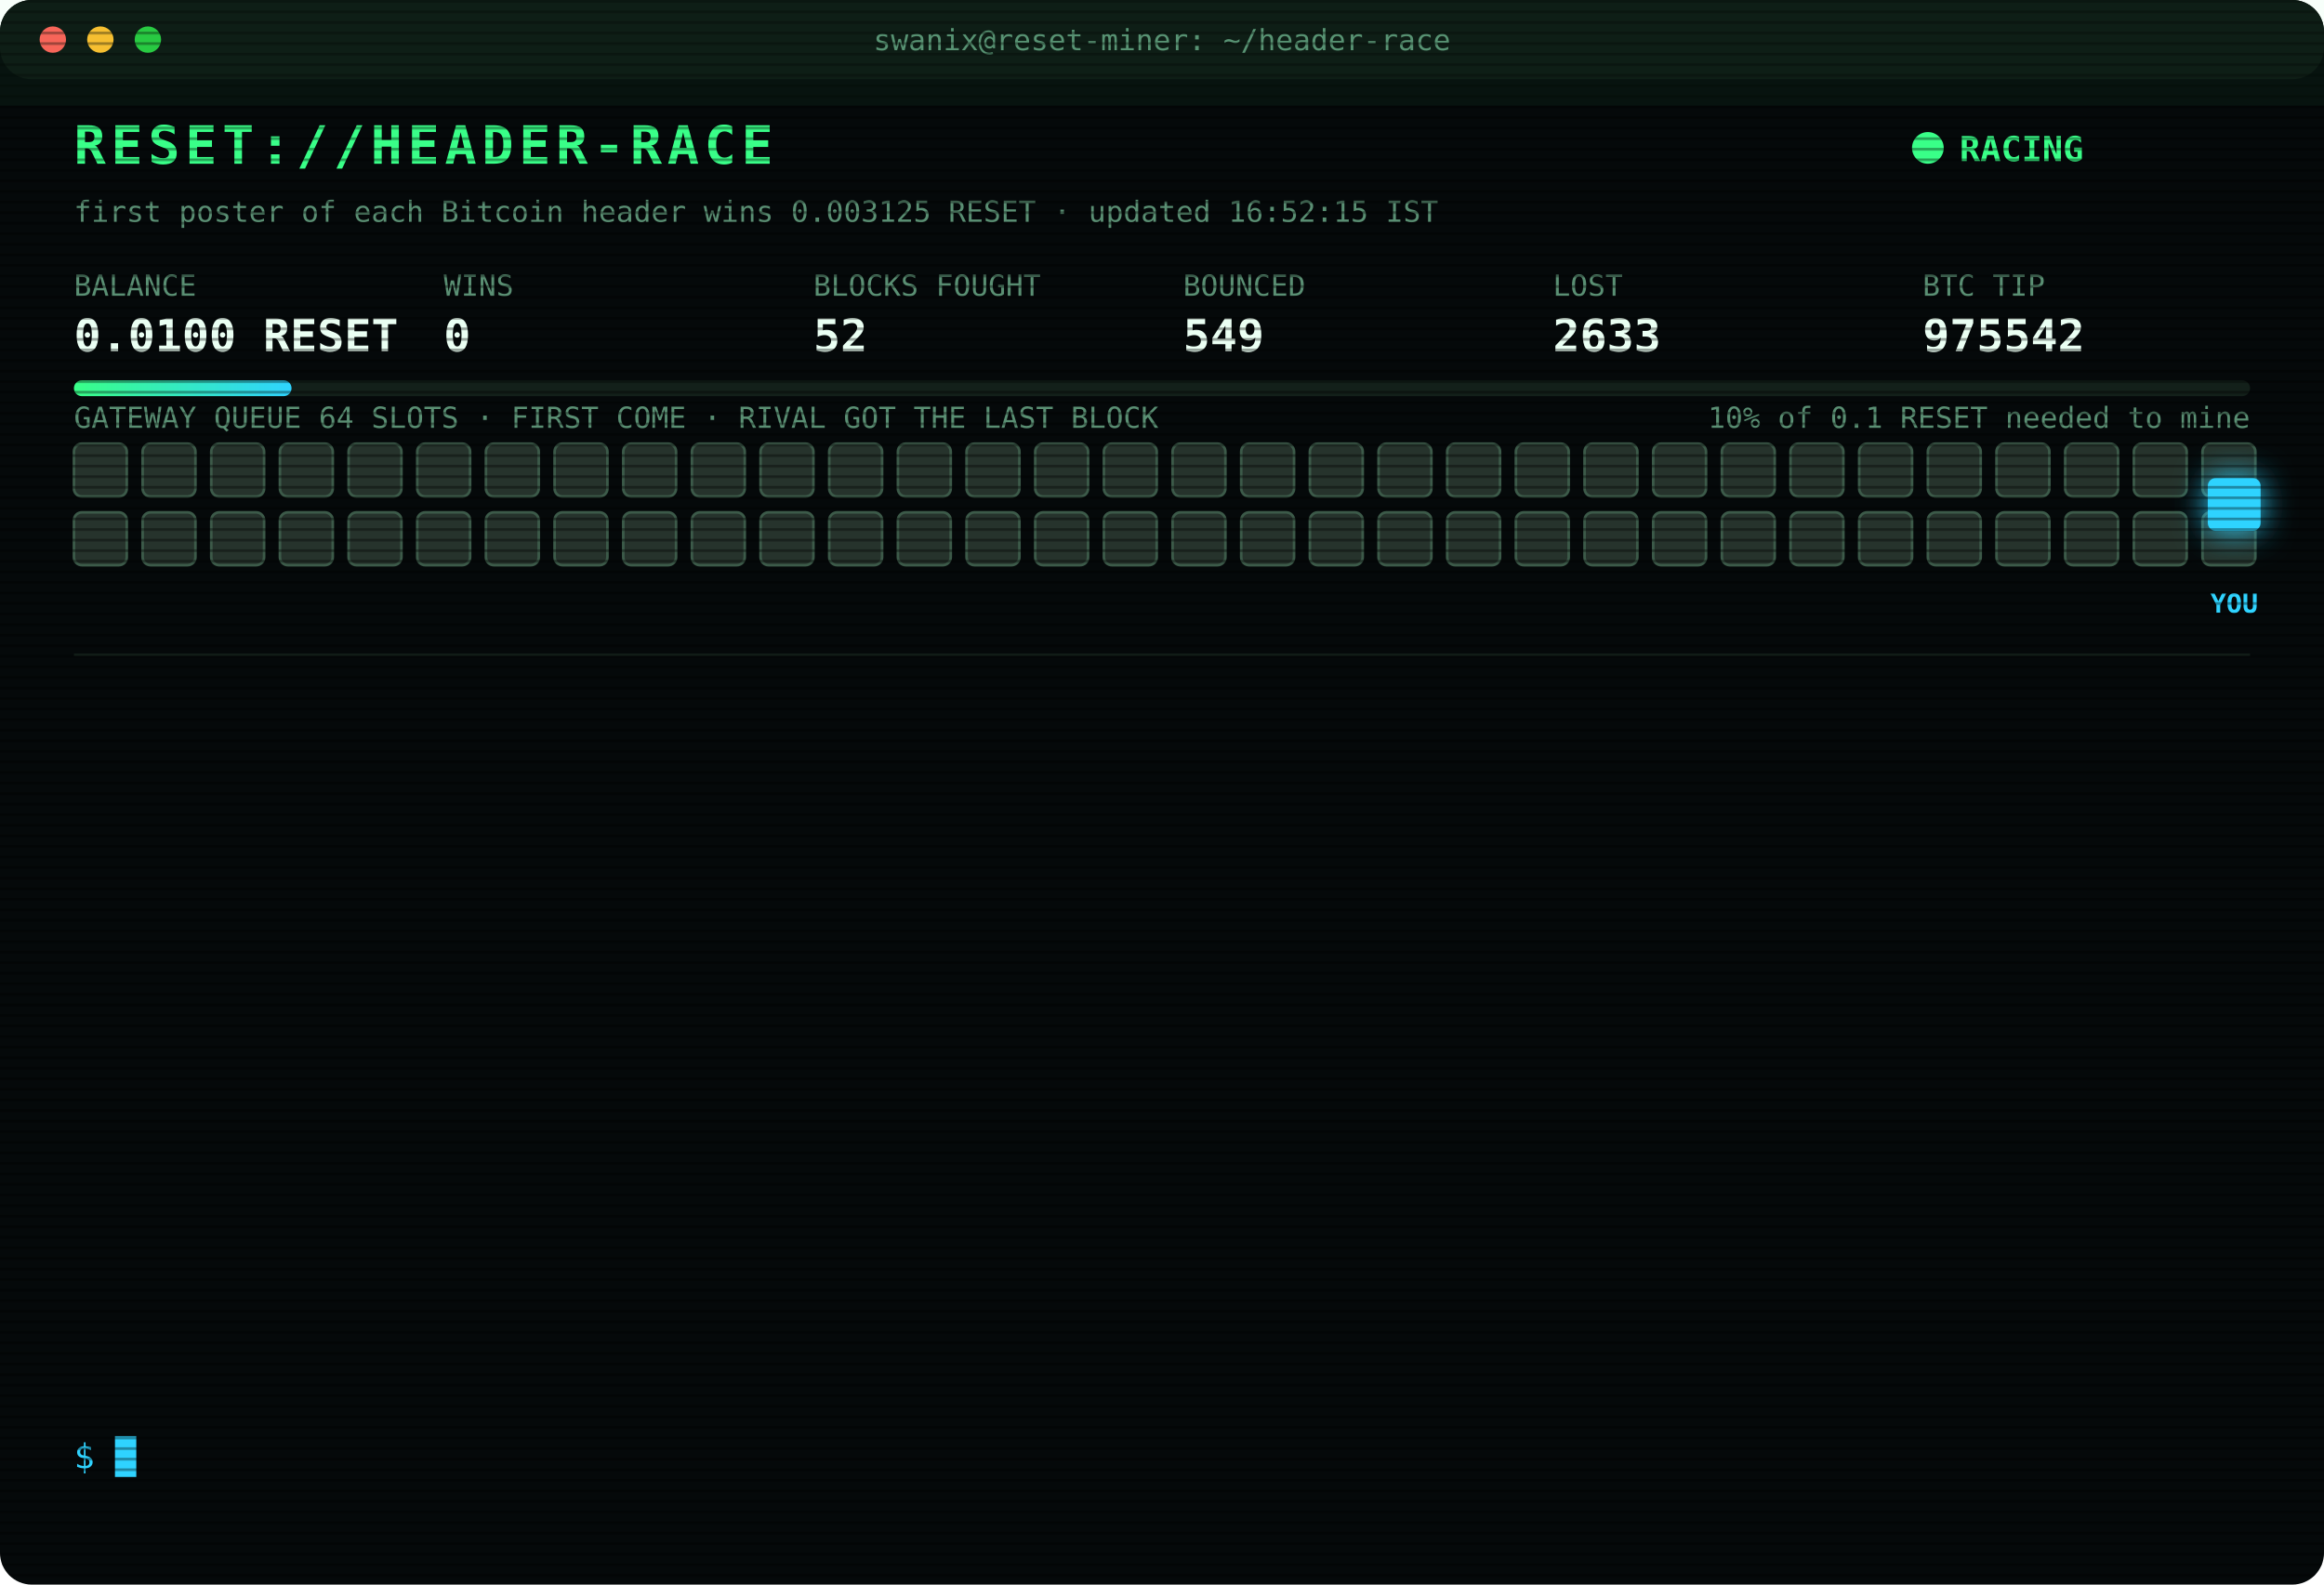
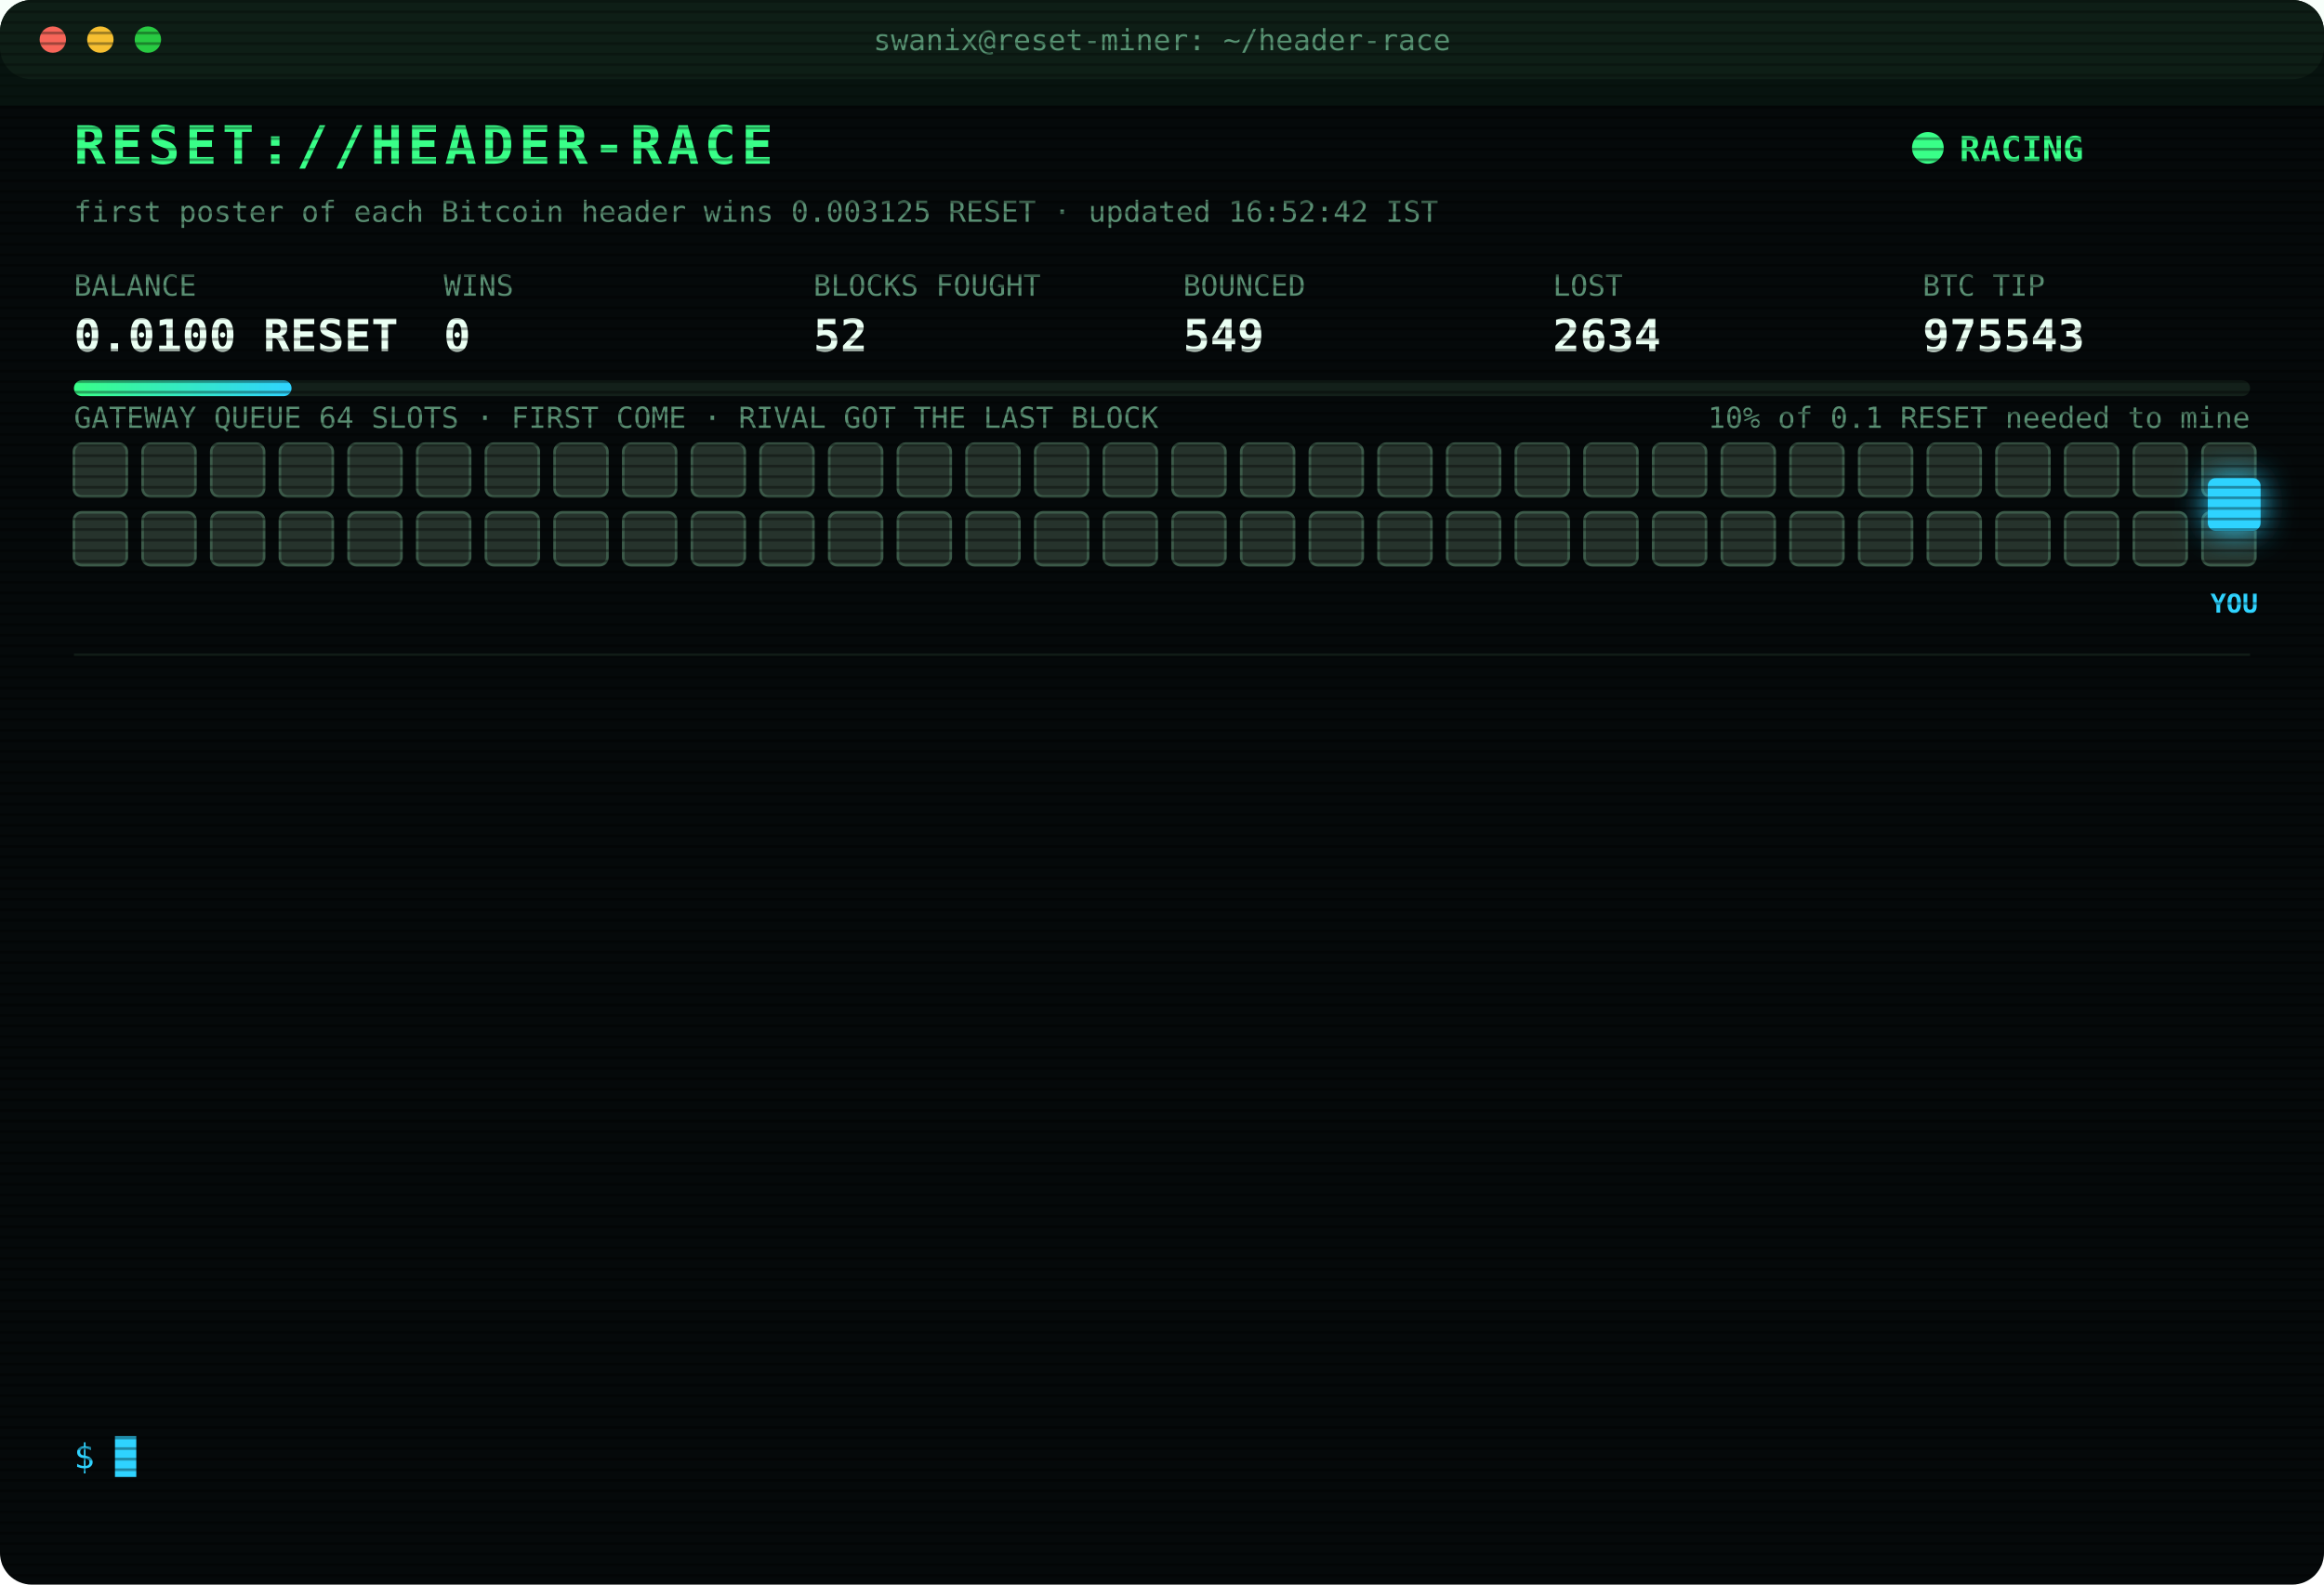
<svg xmlns="http://www.w3.org/2000/svg" width="880" height="600" viewBox="0 0 880 600" font-family="ui-monospace,SFMono-Regular,Menlo,Consolas,monospace">
  <style>
text{font-size:13px;fill:#7CFFB2}
.title{font-size:20px;font-weight:700;fill:#39FF88;letter-spacing:2px;animation:glitch 3s infinite steps(1)}
.sub{fill:#2fd3ff}.k{fill:#5a8f73;font-size:11px}.v{font-size:17px;font-weight:700;fill:#eafff3}
.ts{fill:#3f6b56}.boot{fill:#2fd3ff}.dim{fill:#5a8f73}.bad{fill:#ff4d6d}.warn{fill:#ffd23f}.mag{fill:#ff5cf0}.win{fill:#39FF88;font-weight:700}
.tag{font-size:10px;fill:#2fd3ff;font-weight:700}
.rival{fill:#26332c;stroke:#3c5a49;animation:jam 1.2s infinite alternate}
.idle{fill:#141c18;stroke:#22302a;animation:breathe 4s infinite}
.me{fill:#2fd3ff;filter:drop-shadow(0 0 6px #2fd3ff)}
.hover{animation:nudge 1.1s infinite ease-in-out}.bounce{animation:kick 1.4s infinite}
.ln{opacity:0;animation:in .4s forwards}
.cur{animation:blink 1s infinite steps(1)}
.scan{animation:scan 6s infinite linear}
.led{animation:blink 1.4s infinite}
@keyframes in{from{opacity:0;transform:translateX(-6px)}to{opacity:1;transform:none}}
@keyframes blink{50%{opacity:0}}
@keyframes jam{to{fill:#33463b}}
@keyframes breathe{50%{opacity:.4}}
@keyframes nudge{50%{transform:translateX(-10px)}}
@keyframes kick{0%,100%{transform:none}30%{transform:translateX(-14px)}55%{transform:translateX(10px) translateY(-6px)}}
@keyframes glitch{0%,92%{transform:none}93%{transform:translateX(2px);fill:#ff4d6d}95%{transform:translateX(-2px);fill:#2fd3ff}97%{transform:none}}
@keyframes scan{from{transform:translateY(-40px)}to{transform:translateY(600px)}}
</style>
  <defs>
    <pattern id="sl" width="4" height="4" patternUnits="userSpaceOnUse">
      <rect width="4" height="1" fill="#000" opacity=".35" />
    </pattern>
    <linearGradient id="bar">
      <stop offset="0" stop-color="#39FF88" />
      <stop offset="1" stop-color="#2fd3ff" />
    </linearGradient>
  </defs>
  <rect width="880" height="600" rx="12" fill="#05090a" />
  <rect width="880" height="30" rx="12" fill="#0d1512" />
  <circle cx="20" cy="15" r="5" fill="#ff5f57" />
  <circle cx="38" cy="15" r="5" fill="#febc2e" />
  <circle cx="56" cy="15" r="5" fill="#28c840" />
  <text x="440" y="19" text-anchor="middle" class="k">swanix@reset-miner: ~/header-race</text>
  <text x="28" y="62" class="title">RESET://HEADER-RACE</text>
  <circle class="led" cx="730" cy="56" r="6" fill="#39FF88" />
  <text x="742" y="61" class="win">RACING</text>
-   <text x="28" y="84" class="k">first poster of each Bitcoin header wins 0.003125 RESET · updated 16:52:15 IST</text>
+   <text x="28" y="84" class="k">first poster of each Bitcoin header wins 0.003125 RESET · updated 16:52:42 IST</text>
  <text x="28" y="112" class="k">BALANCE</text>
  <text x="28" y="133" class="v">0.0100 RESET</text>
  <text x="168" y="112" class="k">WINS</text>
  <text x="168" y="133" class="v">0</text>
  <text x="308" y="112" class="k">BLOCKS FOUGHT</text>
  <text x="308" y="133" class="v">52</text>
  <text x="448" y="112" class="k">BOUNCED</text>
  <text x="448" y="133" class="v">549</text>
  <text x="588" y="112" class="k">LOST</text>
-   <text x="588" y="133" class="v">2633</text>
+   <text x="588" y="133" class="v">2634</text>
  <text x="728" y="112" class="k">BTC TIP</text>
-   <text x="728" y="133" class="v">975542</text>
+   <text x="728" y="133" class="v">975543</text>
  <rect x="28" y="144" width="824" height="6" rx="3" fill="#13201a" />
  <rect x="28" y="144" width="82.4" height="6" rx="3" fill="url(#bar)" />
  <text x="852" y="162" text-anchor="end" class="k">10% of 0.1 RESET needed to mine</text>
  <text x="28" y="162" class="k">GATEWAY QUEUE 64 SLOTS · FIRST COME · RIVAL GOT THE LAST BLOCK</text>
  <rect class="rival" x="28" y="168" width="20" height="20" rx="3" style="animation-delay:0.00s" />
  <rect class="rival" x="54" y="168" width="20" height="20" rx="3" style="animation-delay:0.05s" />
  <rect class="rival" x="80" y="168" width="20" height="20" rx="3" style="animation-delay:0.10s" />
  <rect class="rival" x="106" y="168" width="20" height="20" rx="3" style="animation-delay:0.15s" />
  <rect class="rival" x="132" y="168" width="20" height="20" rx="3" style="animation-delay:0.20s" />
  <rect class="rival" x="158" y="168" width="20" height="20" rx="3" style="animation-delay:0.25s" />
  <rect class="rival" x="184" y="168" width="20" height="20" rx="3" style="animation-delay:0.30s" />
  <rect class="rival" x="210" y="168" width="20" height="20" rx="3" style="animation-delay:0.35s" />
  <rect class="rival" x="236" y="168" width="20" height="20" rx="3" style="animation-delay:0.40s" />
  <rect class="rival" x="262" y="168" width="20" height="20" rx="3" style="animation-delay:0.45s" />
  <rect class="rival" x="288" y="168" width="20" height="20" rx="3" style="animation-delay:0.50s" />
  <rect class="rival" x="314" y="168" width="20" height="20" rx="3" style="animation-delay:0.55s" />
  <rect class="rival" x="340" y="168" width="20" height="20" rx="3" style="animation-delay:0.60s" />
  <rect class="rival" x="366" y="168" width="20" height="20" rx="3" style="animation-delay:0.65s" />
  <rect class="rival" x="392" y="168" width="20" height="20" rx="3" style="animation-delay:0.70s" />
  <rect class="rival" x="418" y="168" width="20" height="20" rx="3" style="animation-delay:0.75s" />
  <rect class="rival" x="444" y="168" width="20" height="20" rx="3" style="animation-delay:0.80s" />
  <rect class="rival" x="470" y="168" width="20" height="20" rx="3" style="animation-delay:0.85s" />
  <rect class="rival" x="496" y="168" width="20" height="20" rx="3" style="animation-delay:0.90s" />
  <rect class="rival" x="522" y="168" width="20" height="20" rx="3" style="animation-delay:0.95s" />
  <rect class="rival" x="548" y="168" width="20" height="20" rx="3" style="animation-delay:1.00s" />
  <rect class="rival" x="574" y="168" width="20" height="20" rx="3" style="animation-delay:1.05s" />
  <rect class="rival" x="600" y="168" width="20" height="20" rx="3" style="animation-delay:1.10s" />
  <rect class="rival" x="626" y="168" width="20" height="20" rx="3" style="animation-delay:1.15s" />
  <rect class="rival" x="652" y="168" width="20" height="20" rx="3" style="animation-delay:1.20s" />
  <rect class="rival" x="678" y="168" width="20" height="20" rx="3" style="animation-delay:1.25s" />
  <rect class="rival" x="704" y="168" width="20" height="20" rx="3" style="animation-delay:1.30s" />
  <rect class="rival" x="730" y="168" width="20" height="20" rx="3" style="animation-delay:1.35s" />
  <rect class="rival" x="756" y="168" width="20" height="20" rx="3" style="animation-delay:1.40s" />
  <rect class="rival" x="782" y="168" width="20" height="20" rx="3" style="animation-delay:1.45s" />
  <rect class="rival" x="808" y="168" width="20" height="20" rx="3" style="animation-delay:1.50s" />
  <rect class="rival" x="834" y="168" width="20" height="20" rx="3" style="animation-delay:1.55s" />
  <rect class="rival" x="28" y="194" width="20" height="20" rx="3" style="animation-delay:1.60s" />
  <rect class="rival" x="54" y="194" width="20" height="20" rx="3" style="animation-delay:1.65s" />
  <rect class="rival" x="80" y="194" width="20" height="20" rx="3" style="animation-delay:1.70s" />
  <rect class="rival" x="106" y="194" width="20" height="20" rx="3" style="animation-delay:1.75s" />
  <rect class="rival" x="132" y="194" width="20" height="20" rx="3" style="animation-delay:1.80s" />
  <rect class="rival" x="158" y="194" width="20" height="20" rx="3" style="animation-delay:1.85s" />
  <rect class="rival" x="184" y="194" width="20" height="20" rx="3" style="animation-delay:1.90s" />
  <rect class="rival" x="210" y="194" width="20" height="20" rx="3" style="animation-delay:1.95s" />
  <rect class="rival" x="236" y="194" width="20" height="20" rx="3" style="animation-delay:2.00s" />
  <rect class="rival" x="262" y="194" width="20" height="20" rx="3" style="animation-delay:2.05s" />
  <rect class="rival" x="288" y="194" width="20" height="20" rx="3" style="animation-delay:2.10s" />
  <rect class="rival" x="314" y="194" width="20" height="20" rx="3" style="animation-delay:2.15s" />
  <rect class="rival" x="340" y="194" width="20" height="20" rx="3" style="animation-delay:2.20s" />
  <rect class="rival" x="366" y="194" width="20" height="20" rx="3" style="animation-delay:2.25s" />
  <rect class="rival" x="392" y="194" width="20" height="20" rx="3" style="animation-delay:2.30s" />
  <rect class="rival" x="418" y="194" width="20" height="20" rx="3" style="animation-delay:2.35s" />
  <rect class="rival" x="444" y="194" width="20" height="20" rx="3" style="animation-delay:2.40s" />
  <rect class="rival" x="470" y="194" width="20" height="20" rx="3" style="animation-delay:2.45s" />
  <rect class="rival" x="496" y="194" width="20" height="20" rx="3" style="animation-delay:2.50s" />
  <rect class="rival" x="522" y="194" width="20" height="20" rx="3" style="animation-delay:2.55s" />
  <rect class="rival" x="548" y="194" width="20" height="20" rx="3" style="animation-delay:2.60s" />
  <rect class="rival" x="574" y="194" width="20" height="20" rx="3" style="animation-delay:2.65s" />
  <rect class="rival" x="600" y="194" width="20" height="20" rx="3" style="animation-delay:2.70s" />
  <rect class="rival" x="626" y="194" width="20" height="20" rx="3" style="animation-delay:2.75s" />
  <rect class="rival" x="652" y="194" width="20" height="20" rx="3" style="animation-delay:2.80s" />
  <rect class="rival" x="678" y="194" width="20" height="20" rx="3" style="animation-delay:2.85s" />
  <rect class="rival" x="704" y="194" width="20" height="20" rx="3" style="animation-delay:2.90s" />
  <rect class="rival" x="730" y="194" width="20" height="20" rx="3" style="animation-delay:2.95s" />
  <rect class="rival" x="756" y="194" width="20" height="20" rx="3" style="animation-delay:3.00s" />
  <rect class="rival" x="782" y="194" width="20" height="20" rx="3" style="animation-delay:3.05s" />
  <rect class="rival" x="808" y="194" width="20" height="20" rx="3" style="animation-delay:3.10s" />
  <rect class="rival" x="834" y="194" width="20" height="20" rx="3" style="animation-delay:3.15s" />
  <g class="hover">
    <rect class="me" x="836" y="181" width="20" height="20" rx="3" />
    <text class="tag" x="846" y="232" text-anchor="middle">YOU</text>
  </g>
  <line x1="28" x2="852" y1="248" y2="248" stroke="#13201a" />
  <g class="ln" style="animation-delay:0.40s">
-     <text x="28" y="270" class="ts">13:10:50</text>
-     <text x="104" y="270" class="dim">[STINT END] calls 727 · wins 0</text>
+     <text x="28" y="270" class="ts">13:15:26</text>
+     <text x="104" y="270" class="boot">[BOOT] racer v3 online · 3 feeds · stint 340m</text>
  </g>
  <g class="ln" style="animation-delay:0.65s">
-     <text x="28" y="292" class="ts">13:15:26</text>
-     <text x="104" y="292" class="boot">[BOOT] racer v3 online · 3 feeds · stint 340m</text>
+     <text x="28" y="292" class="ts">13:21:11</text>
+     <text x="104" y="292" class="bad">[LOST] #975530 taken by a rival miner</text>
  </g>
  <g class="ln" style="animation-delay:0.90s">
-     <text x="28" y="314" class="ts">13:21:11</text>
-     <text x="104" y="314" class="bad">[LOST] #975530 taken by a rival miner</text>
+     <text x="28" y="314" class="ts">13:55:23</text>
+     <text x="104" y="314" class="bad">[LOST] #975531 taken by a rival miner</text>
  </g>
  <g class="ln" style="animation-delay:1.15s">
-     <text x="28" y="336" class="ts">13:55:23</text>
-     <text x="104" y="336" class="bad">[LOST] #975531 taken by a rival miner</text>
+     <text x="28" y="336" class="ts">13:56:48</text>
+     <text x="104" y="336" class="bad">[LOST] #975532 taken by a rival miner</text>
  </g>
  <g class="ln" style="animation-delay:1.40s">
-     <text x="28" y="358" class="ts">13:56:48</text>
-     <text x="104" y="358" class="bad">[LOST] #975532 taken by a rival miner</text>
+     <text x="28" y="358" class="ts">14:27:06</text>
+     <text x="104" y="358" class="bad">[LOST] #975534 taken by a rival miner</text>
  </g>
  <g class="ln" style="animation-delay:1.65s">
-     <text x="28" y="380" class="ts">14:27:06</text>
-     <text x="104" y="380" class="bad">[LOST] #975534 taken by a rival miner</text>
+     <text x="28" y="380" class="ts">14:45:47</text>
+     <text x="104" y="380" class="bad">[LOST] #975535 taken by a rival miner</text>
  </g>
  <g class="ln" style="animation-delay:1.90s">
-     <text x="28" y="402" class="ts">14:45:47</text>
-     <text x="104" y="402" class="bad">[LOST] #975535 taken by a rival miner</text>
+     <text x="28" y="402" class="ts">15:08:45</text>
+     <text x="104" y="402" class="bad">[LOST] #975536 taken by a rival miner</text>
  </g>
  <g class="ln" style="animation-delay:2.15s">
-     <text x="28" y="424" class="ts">15:08:45</text>
-     <text x="104" y="424" class="bad">[LOST] #975536 taken by a rival miner</text>
+     <text x="28" y="424" class="ts">15:57:43</text>
+     <text x="104" y="424" class="bad">[LOST] #975537 taken by a rival miner</text>
  </g>
  <g class="ln" style="animation-delay:2.40s">
-     <text x="28" y="446" class="ts">15:57:43</text>
-     <text x="104" y="446" class="bad">[LOST] #975537 taken by a rival miner</text>
+     <text x="28" y="446" class="ts">16:04:21</text>
+     <text x="104" y="446" class="bad">[LOST] #975538 taken by a rival miner</text>
  </g>
  <g class="ln" style="animation-delay:2.65s">
-     <text x="28" y="468" class="ts">16:04:21</text>
-     <text x="104" y="468" class="bad">[LOST] #975538 taken by a rival miner</text>
+     <text x="28" y="468" class="ts">16:29:49</text>
+     <text x="104" y="468" class="bad">[LOST] #975539 taken by a rival miner</text>
  </g>
  <g class="ln" style="animation-delay:2.90s">
-     <text x="28" y="490" class="ts">16:29:49</text>
-     <text x="104" y="490" class="bad">[LOST] #975539 taken by a rival miner</text>
+     <text x="28" y="490" class="ts">16:31:00</text>
+     <text x="104" y="490" class="bad">[LOST] #975540 taken by a rival miner</text>
  </g>
  <g class="ln" style="animation-delay:3.15s">
-     <text x="28" y="512" class="ts">16:31:00</text>
-     <text x="104" y="512" class="bad">[LOST] #975540 taken by a rival miner</text>
+     <text x="28" y="512" class="ts">16:52:15</text>
+     <text x="104" y="512" class="bad">[LOST] #975542 taken by a rival miner</text>
  </g>
  <g class="ln" style="animation-delay:3.40s">
-     <text x="28" y="534" class="ts">16:52:15</text>
-     <text x="104" y="534" class="bad">[LOST] #975542 taken by a rival miner</text>
+     <text x="28" y="534" class="ts">16:52:42</text>
+     <text x="104" y="534" class="bad">[LOST] #975543 taken by a rival miner</text>
  </g>
  <text x="28" y="556" class="sub">$ <tspan class="cur">█</tspan>
  </text>
  <rect width="880" height="600" rx="12" fill="url(#sl)" pointer-events="none" />
  <rect class="scan" width="880" height="40" fill="#39FF88" opacity=".04" />
</svg>
